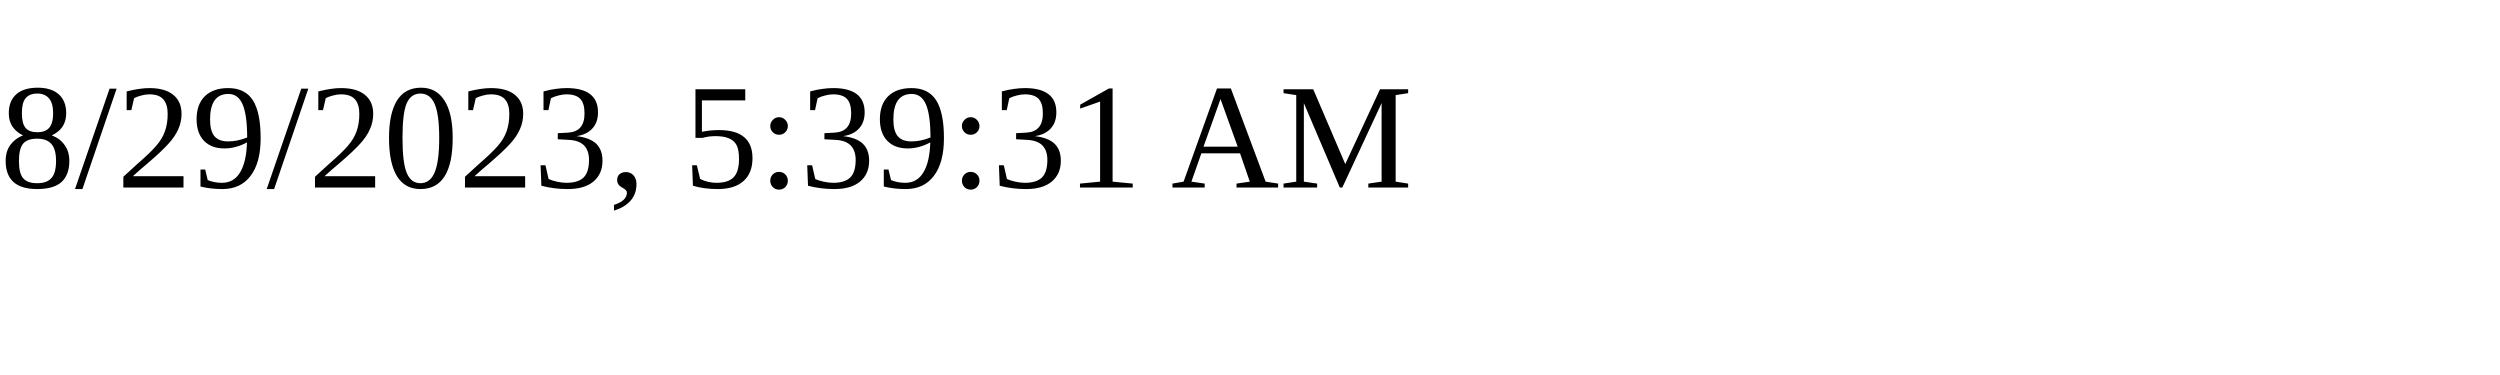
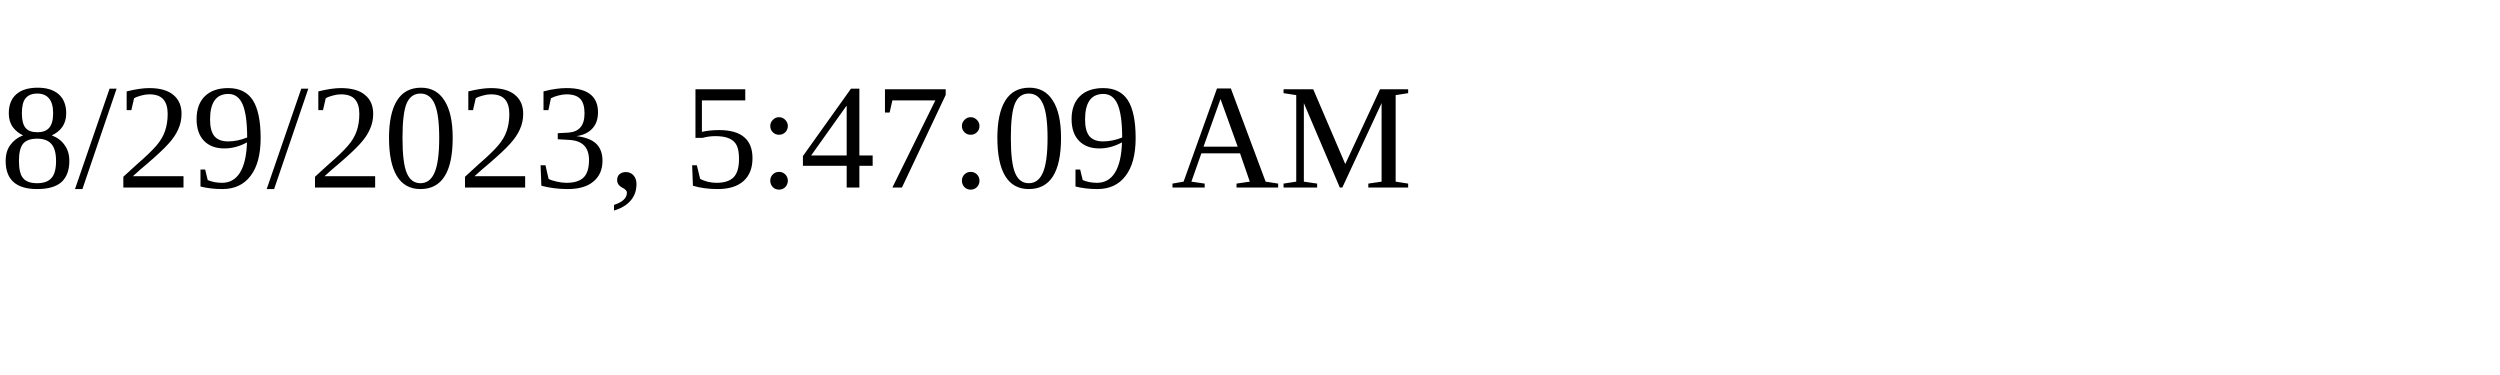
<svg xmlns="http://www.w3.org/2000/svg" height="30" width="200">
-   <text x="0" y="15">8/29/2023, 5:39:31 AM</text>
+   <text x="0" y="15">8/29/2023, 5:47:09 AM</text>
</svg>
